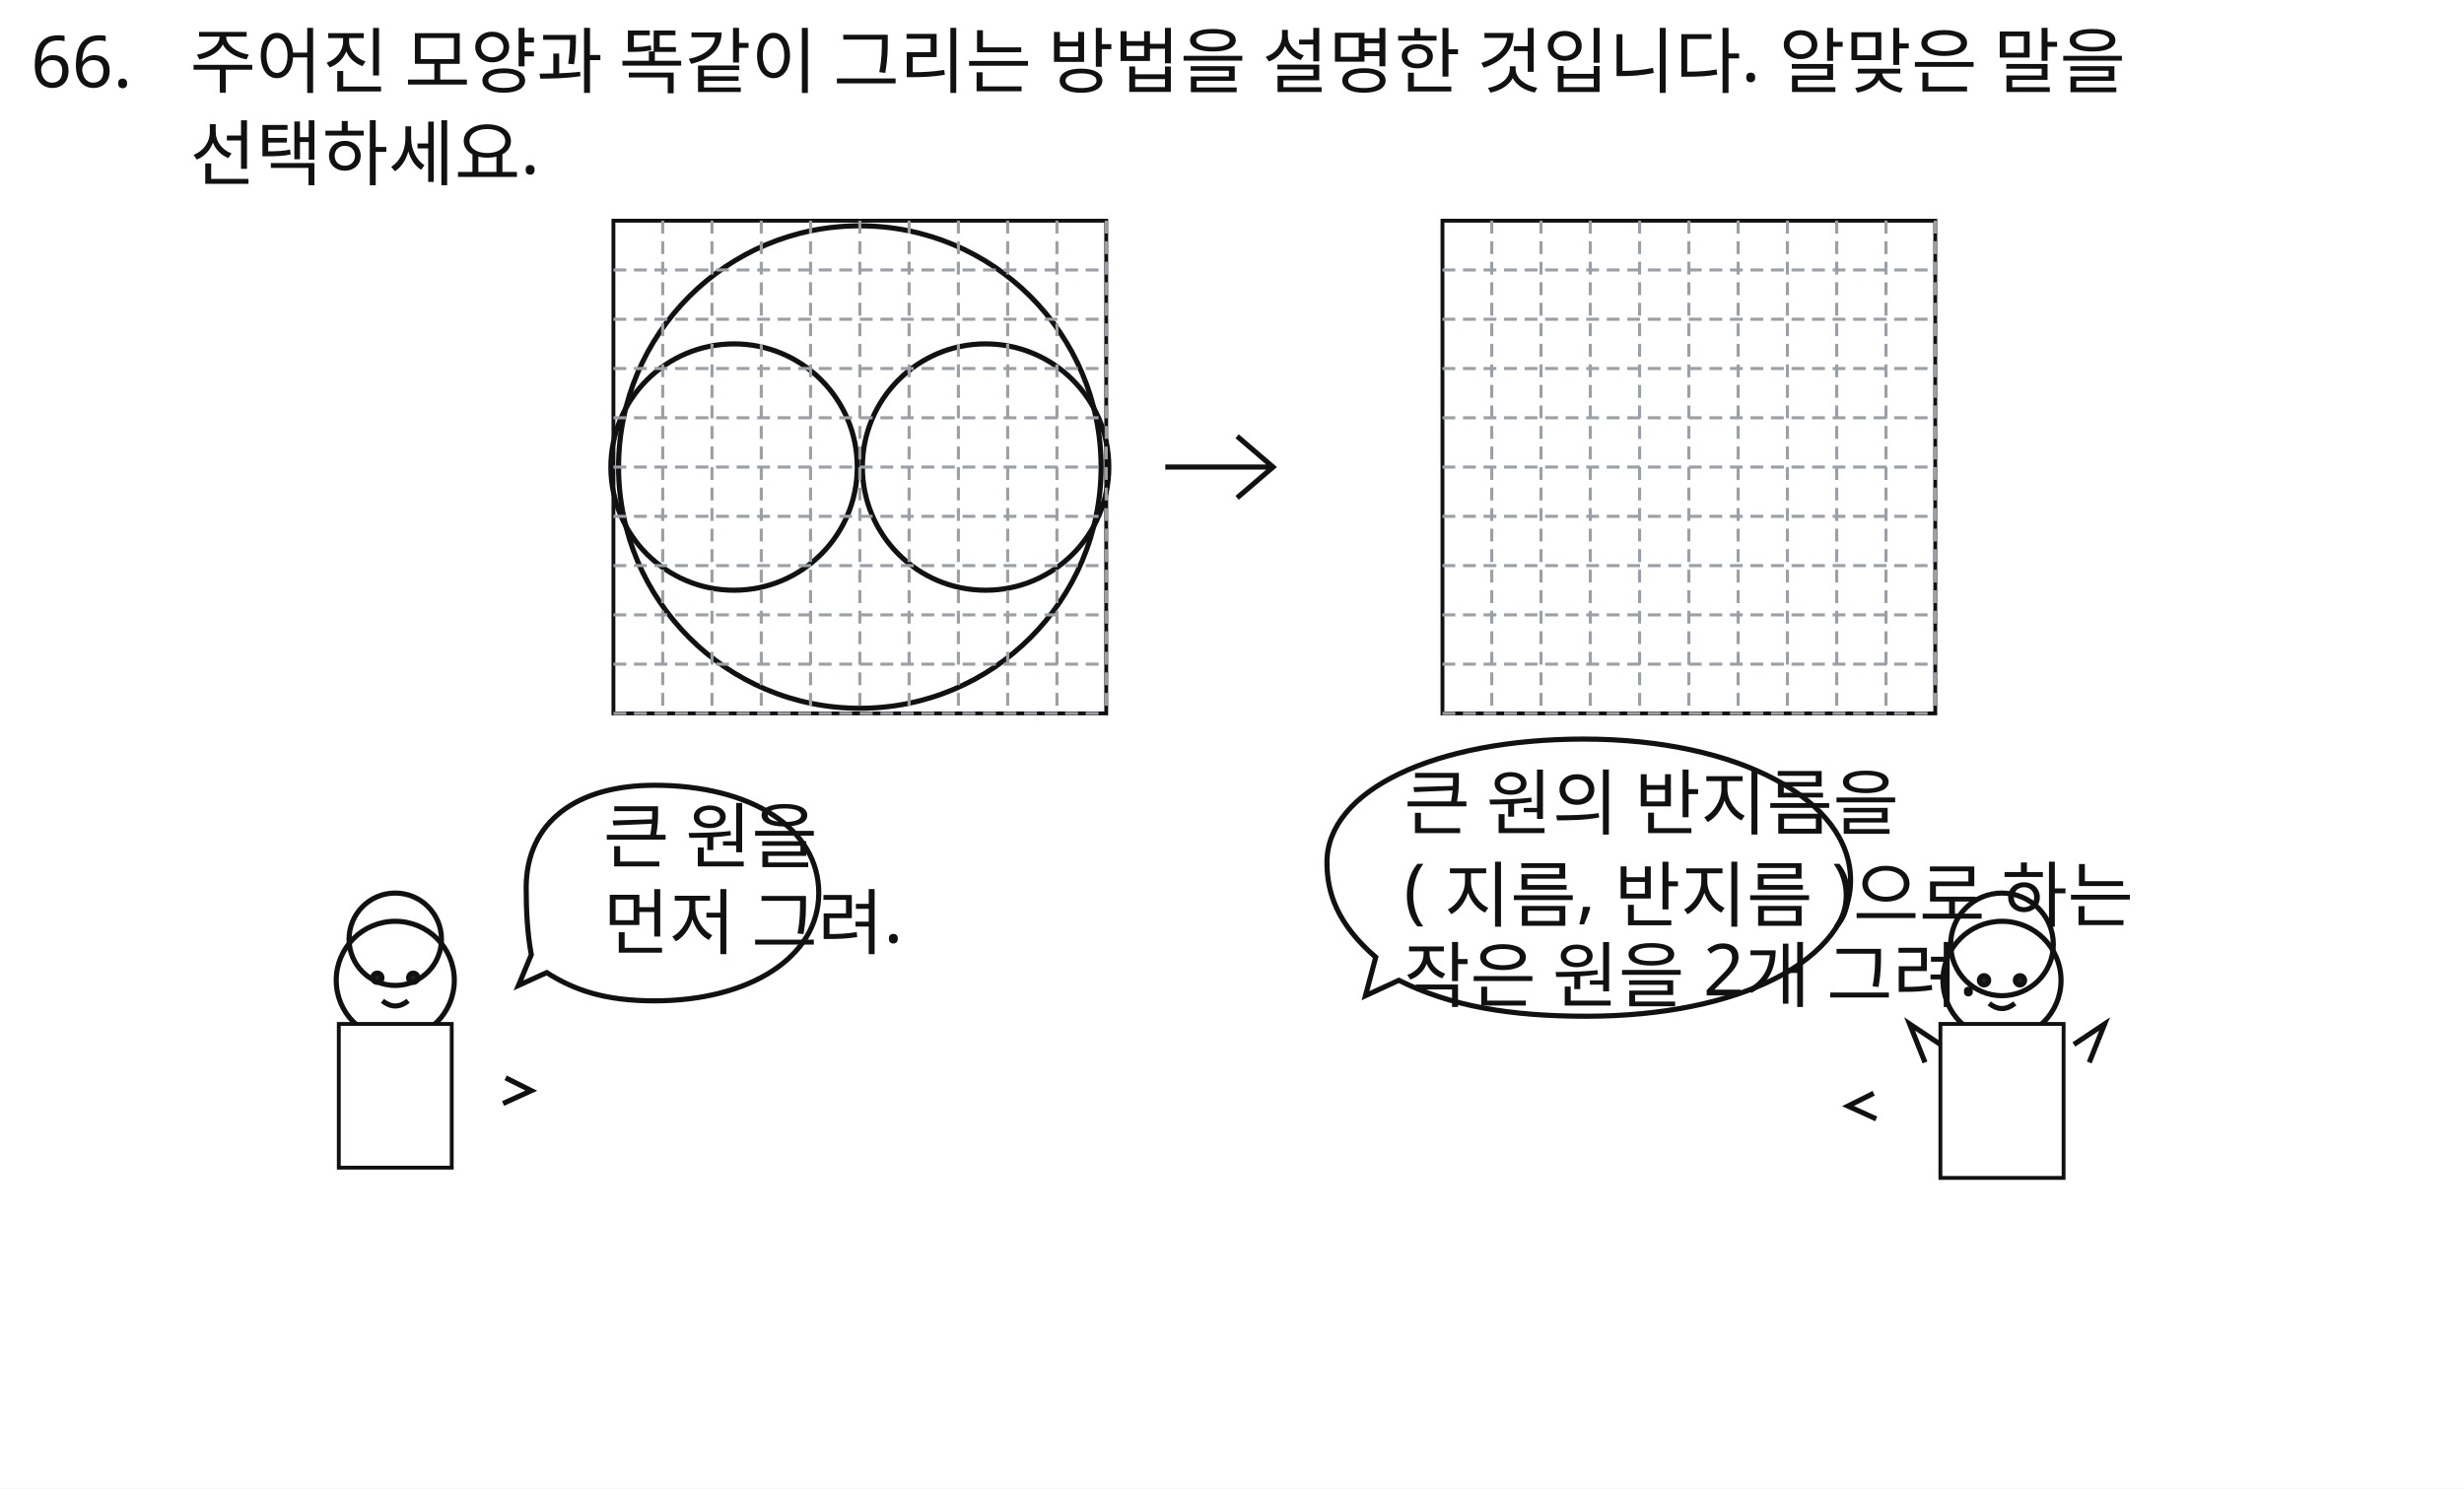
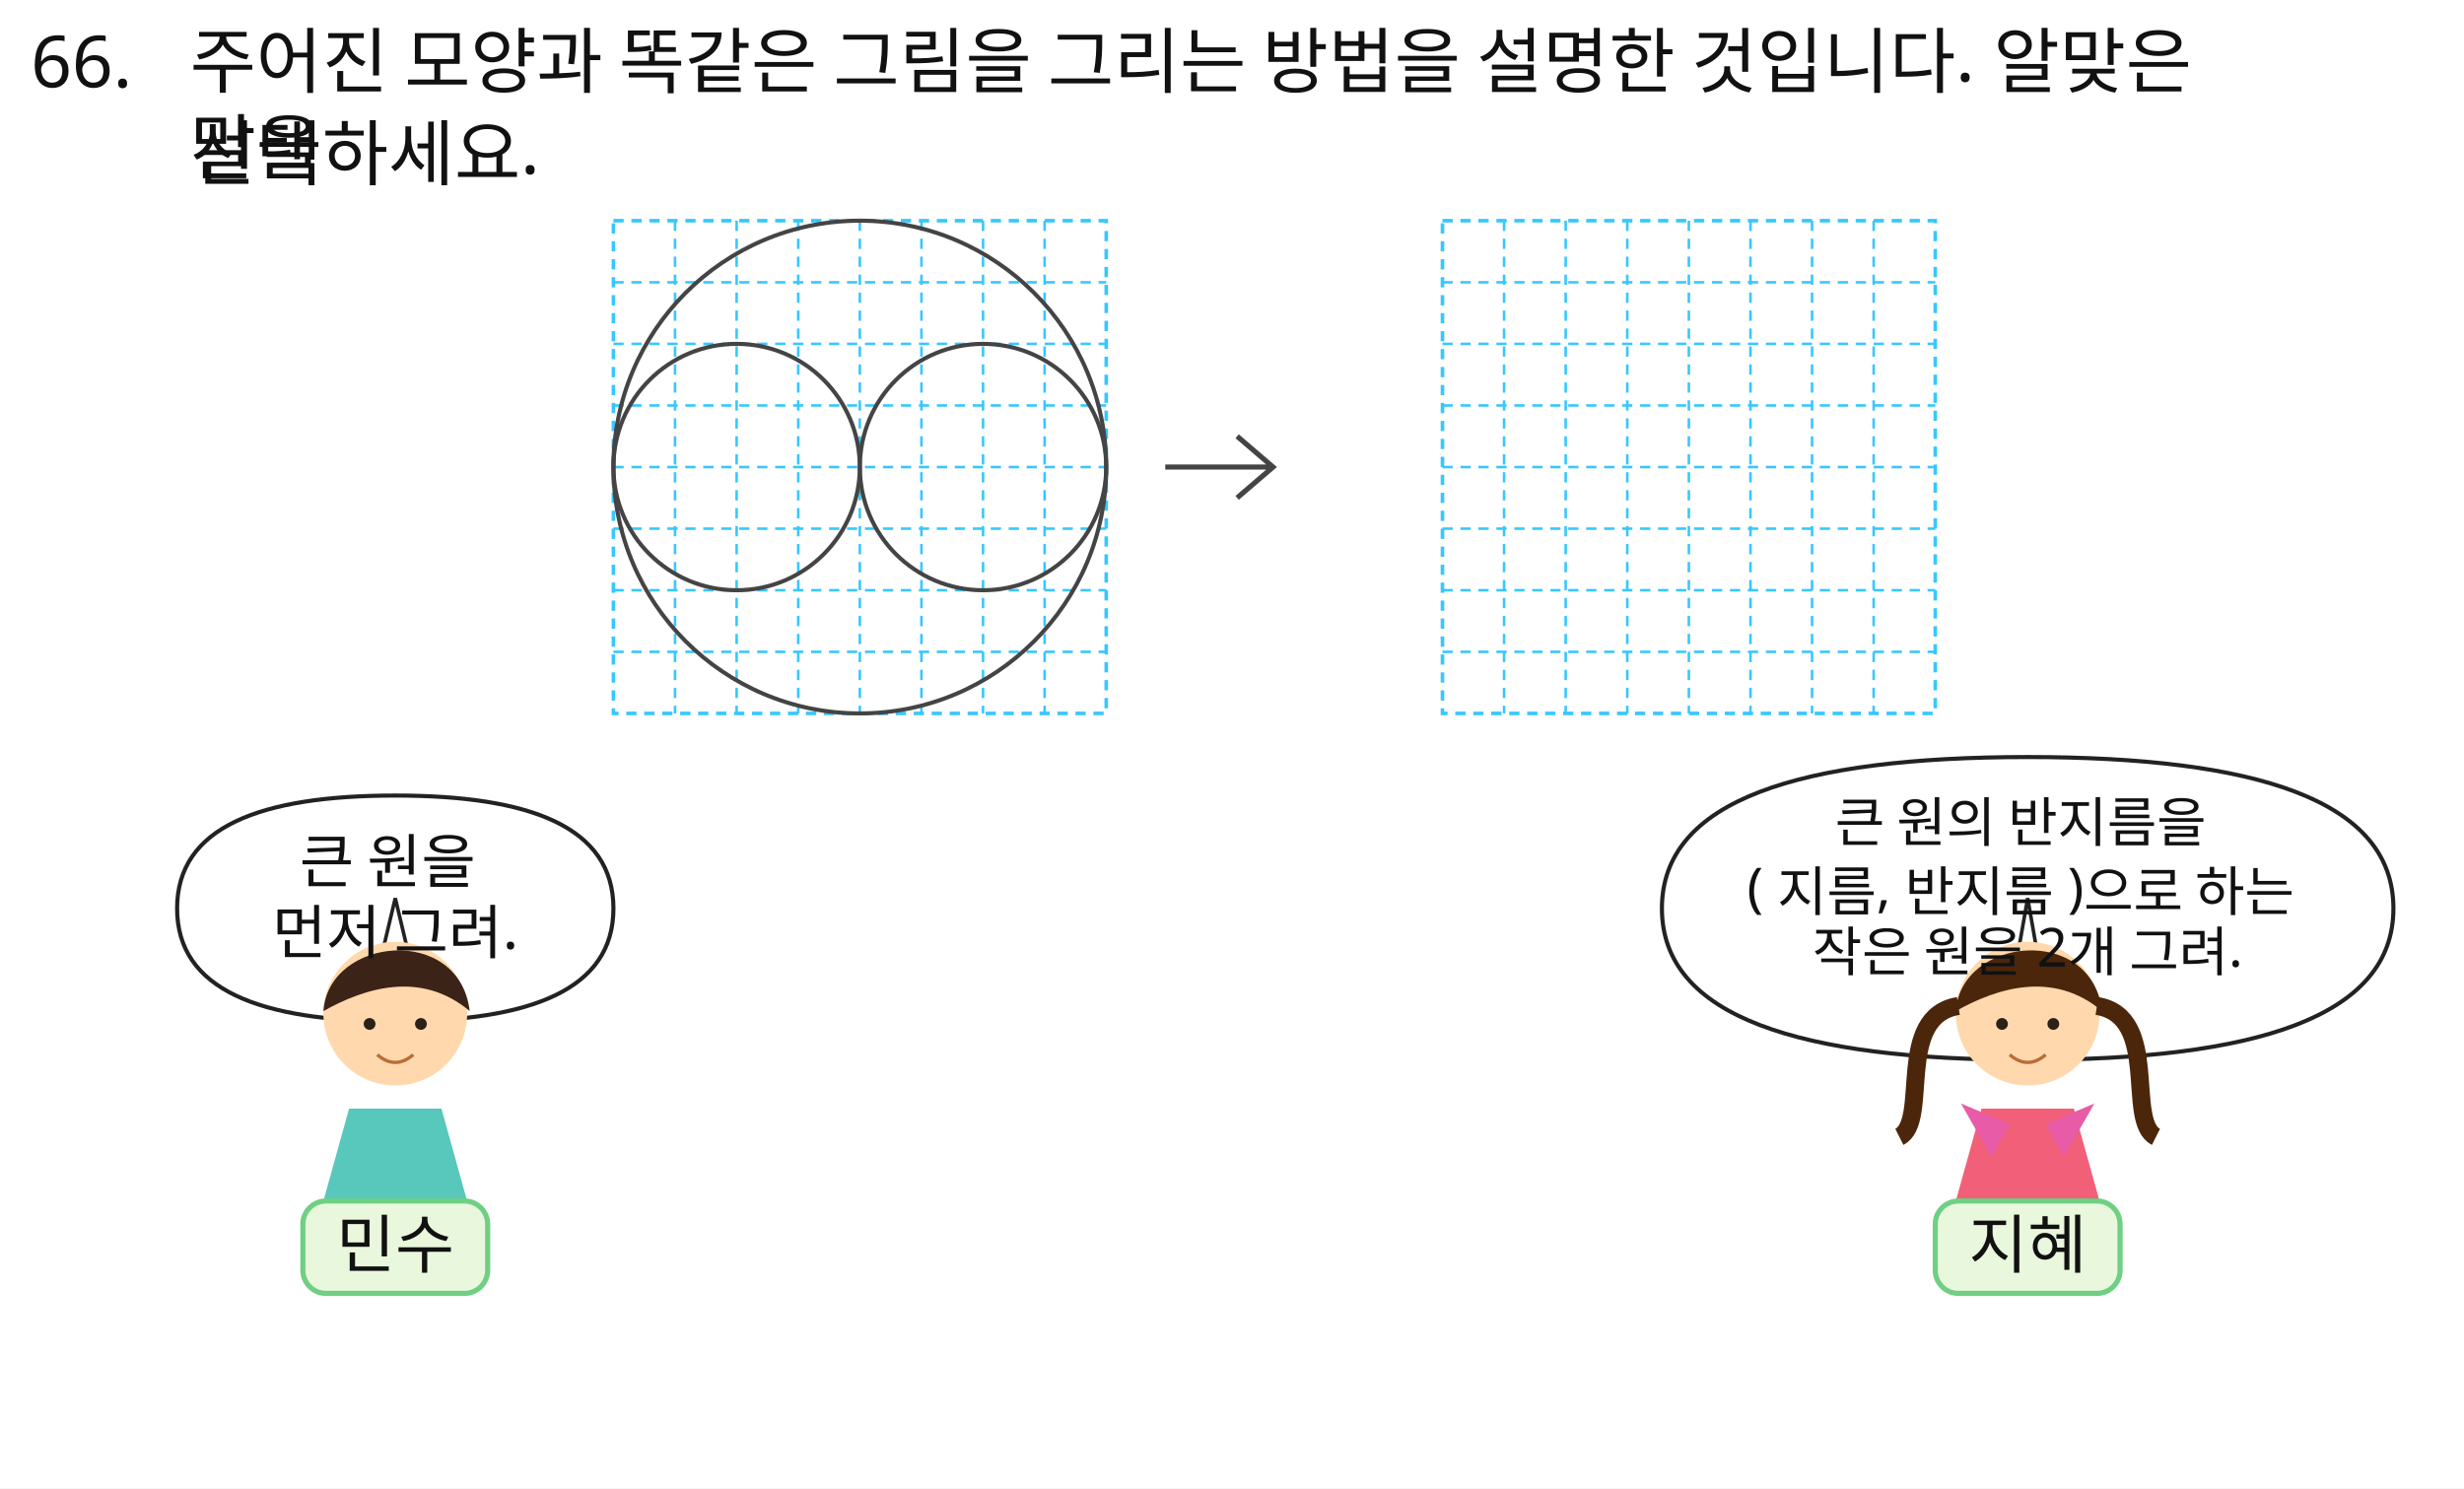
<svg xmlns="http://www.w3.org/2000/svg" width="960" height="580" viewBox="0 0 960 580">
  <rect x="0" y="0" width="960" height="580" fill="#FFFFFF" />
-   <text id="slot.q_num.text" x="12" y="34" max_width="832" fill="#111111" font-family="Noto Sans KR, sans-serif" font-size="28">66.</text>
-   <text id="slot.q1.text" x="74" y="34" max_width="832" fill="#111111" font-family="Noto Sans KR, sans-serif" font-size="28">주어진 모양과 똑같이 그리는 방법을 설명한 것입니다. 알맞은 말을</text>
-   <text id="slot.q2.text" x="74" y="70" max_width="832" fill="#111111" font-family="Noto Sans KR, sans-serif" font-size="28">선택하세요.</text>
-   <rect id="slot.grid.left.box.rect" x="239" y="86" width="192" height="192" fill="#ffffff" stroke="#111111" stroke-width="1.5" />
-   <circle id="slot.left.outer_circle.circle" cx="335" cy="182" r="94" stroke="#111111" stroke-width="2" fill="none" />
-   <circle id="slot.left.inner_circle_1.circle" cx="286" cy="182" r="48" stroke="#111111" stroke-width="2" fill="none" />
-   <circle id="slot.left.inner_circle_2.circle" cx="384" cy="182" r="48" stroke="#111111" stroke-width="2" fill="none" />
-   <rect id="slot.grid.right.box.rect" x="562" y="86" width="192" height="192" fill="#ffffff" stroke="#111111" stroke-width="1.5" />
-   <path id="slot.arrow.path" d="M 454.0 182.0 L 496.0 182.0 M 482.0 170.0 L 496.0 182.0 L 482.0 194.0" stroke="#111111" stroke-width="2" fill="none" />
-   <line id="slot.grid.left.v1.line" x1="258.2" y1="86" x2="258.2" y2="278" stroke="#9AA0A6" stroke-width="1.2" stroke-dasharray="5 3" />
-   <line id="slot.grid.left.v2.line" x1="277.4" y1="86" x2="277.4" y2="278" stroke="#9AA0A6" stroke-width="1.2" stroke-dasharray="5 3" />
-   <line id="slot.grid.left.v3.line" x1="296.6" y1="86" x2="296.6" y2="278" stroke="#9AA0A6" stroke-width="1.2" stroke-dasharray="5 3" />
-   <line id="slot.grid.left.v4.line" x1="315.8" y1="86" x2="315.8" y2="278" stroke="#9AA0A6" stroke-width="1.2" stroke-dasharray="5 3" />
-   <line id="slot.grid.left.v5.line" x1="335" y1="86" x2="335" y2="278" stroke="#9AA0A6" stroke-width="1.2" stroke-dasharray="5 3" />
-   <line id="slot.grid.left.v6.line" x1="354.2" y1="86" x2="354.2" y2="278" stroke="#9AA0A6" stroke-width="1.2" stroke-dasharray="5 3" />
-   <line id="slot.grid.left.v7.line" x1="373.4" y1="86" x2="373.4" y2="278" stroke="#9AA0A6" stroke-width="1.2" stroke-dasharray="5 3" />
-   <line id="slot.grid.left.v8.line" x1="392.6" y1="86" x2="392.6" y2="278" stroke="#9AA0A6" stroke-width="1.2" stroke-dasharray="5 3" />
-   <line id="slot.grid.left.v9.line" x1="411.8" y1="86" x2="411.8" y2="278" stroke="#9AA0A6" stroke-width="1.2" stroke-dasharray="5 3" />
-   <line id="slot.grid.left.v10.line" x1="431" y1="86" x2="431" y2="278" stroke="#9AA0A6" stroke-width="1.2" stroke-dasharray="5 3" />
-   <line id="slot.grid.left.h1.line" x1="239" y1="105.2" x2="431" y2="105.2" stroke="#9AA0A6" stroke-width="1.2" stroke-dasharray="5 3" />
-   <line id="slot.grid.left.h2.line" x1="239" y1="124.4" x2="431" y2="124.4" stroke="#9AA0A6" stroke-width="1.2" stroke-dasharray="5 3" />
-   <line id="slot.grid.left.h3.line" x1="239" y1="143.6" x2="431" y2="143.6" stroke="#9AA0A6" stroke-width="1.2" stroke-dasharray="5 3" />
-   <line id="slot.grid.left.h4.line" x1="239" y1="162.8" x2="431" y2="162.8" stroke="#9AA0A6" stroke-width="1.2" stroke-dasharray="5 3" />
-   <line id="slot.grid.left.h5.line" x1="239" y1="182" x2="431" y2="182" stroke="#9AA0A6" stroke-width="1.2" stroke-dasharray="5 3" />
-   <line id="slot.grid.left.h6.line" x1="239" y1="201.2" x2="431" y2="201.2" stroke="#9AA0A6" stroke-width="1.2" stroke-dasharray="5 3" />
-   <line id="slot.grid.left.h7.line" x1="239" y1="220.4" x2="431" y2="220.4" stroke="#9AA0A6" stroke-width="1.2" stroke-dasharray="5 3" />
-   <line id="slot.grid.left.h8.line" x1="239" y1="239.6" x2="431" y2="239.6" stroke="#9AA0A6" stroke-width="1.2" stroke-dasharray="5 3" />
-   <line id="slot.grid.left.h9.line" x1="239" y1="258.8" x2="431" y2="258.8" stroke="#9AA0A6" stroke-width="1.2" stroke-dasharray="5 3" />
-   <line id="slot.grid.left.h10.line" x1="239" y1="278" x2="431" y2="278" stroke="#9AA0A6" stroke-width="1.2" stroke-dasharray="5 3" />
-   <line id="slot.grid.right.v1.line" x1="581.2" y1="86" x2="581.2" y2="278" stroke="#9AA0A6" stroke-width="1.2" stroke-dasharray="5 3" />
-   <line id="slot.grid.right.v2.line" x1="600.4" y1="86" x2="600.4" y2="278" stroke="#9AA0A6" stroke-width="1.2" stroke-dasharray="5 3" />
-   <line id="slot.grid.right.v3.line" x1="619.6" y1="86" x2="619.6" y2="278" stroke="#9AA0A6" stroke-width="1.2" stroke-dasharray="5 3" />
-   <line id="slot.grid.right.v4.line" x1="638.8" y1="86" x2="638.8" y2="278" stroke="#9AA0A6" stroke-width="1.2" stroke-dasharray="5 3" />
-   <line id="slot.grid.right.v5.line" x1="658" y1="86" x2="658" y2="278" stroke="#9AA0A6" stroke-width="1.2" stroke-dasharray="5 3" />
-   <line id="slot.grid.right.v6.line" x1="677.2" y1="86" x2="677.2" y2="278" stroke="#9AA0A6" stroke-width="1.2" stroke-dasharray="5 3" />
-   <line id="slot.grid.right.v7.line" x1="696.4" y1="86" x2="696.4" y2="278" stroke="#9AA0A6" stroke-width="1.2" stroke-dasharray="5 3" />
-   <line id="slot.grid.right.v8.line" x1="715.6" y1="86" x2="715.6" y2="278" stroke="#9AA0A6" stroke-width="1.2" stroke-dasharray="5 3" />
-   <line id="slot.grid.right.v9.line" x1="734.8" y1="86" x2="734.8" y2="278" stroke="#9AA0A6" stroke-width="1.2" stroke-dasharray="5 3" />
-   <line id="slot.grid.right.v10.line" x1="754" y1="86" x2="754" y2="278" stroke="#9AA0A6" stroke-width="1.2" stroke-dasharray="5 3" />
-   <line id="slot.grid.right.h1.line" x1="562" y1="105.2" x2="754" y2="105.2" stroke="#9AA0A6" stroke-width="1.2" stroke-dasharray="5 3" />
-   <line id="slot.grid.right.h2.line" x1="562" y1="124.4" x2="754" y2="124.4" stroke="#9AA0A6" stroke-width="1.2" stroke-dasharray="5 3" />
-   <line id="slot.grid.right.h3.line" x1="562" y1="143.6" x2="754" y2="143.6" stroke="#9AA0A6" stroke-width="1.2" stroke-dasharray="5 3" />
-   <line id="slot.grid.right.h4.line" x1="562" y1="162.8" x2="754" y2="162.8" stroke="#9AA0A6" stroke-width="1.2" stroke-dasharray="5 3" />
-   <line id="slot.grid.right.h5.line" x1="562" y1="182" x2="754" y2="182" stroke="#9AA0A6" stroke-width="1.2" stroke-dasharray="5 3" />
-   <line id="slot.grid.right.h6.line" x1="562" y1="201.2" x2="754" y2="201.2" stroke="#9AA0A6" stroke-width="1.2" stroke-dasharray="5 3" />
-   <line id="slot.grid.right.h7.line" x1="562" y1="220.4" x2="754" y2="220.4" stroke="#9AA0A6" stroke-width="1.2" stroke-dasharray="5 3" />
-   <line id="slot.grid.right.h8.line" x1="562" y1="239.6" x2="754" y2="239.6" stroke="#9AA0A6" stroke-width="1.2" stroke-dasharray="5 3" />
-   <line id="slot.grid.right.h9.line" x1="562" y1="258.8" x2="754" y2="258.8" stroke="#9AA0A6" stroke-width="1.2" stroke-dasharray="5 3" />
-   <line id="slot.grid.right.h10.line" x1="562" y1="278" x2="754" y2="278" stroke="#9AA0A6" stroke-width="1.2" stroke-dasharray="5 3" />
-   <circle id="slot.boy.head.circle" cx="154" cy="382" r="23" stroke="#111111" stroke-width="2" fill="none" />
-   <rect id="slot.boy.body.rect" x="132" y="399" width="44" height="56" fill="#ffffff" stroke="#111111" stroke-width="1.5" />
-   <circle id="slot.boy.hair.circle" cx="154" cy="366" r="18" stroke="#111111" stroke-width="2" fill="none" />
-   <circle id="slot.boy.eye1.circle" cx="147" cy="381" r="1.8" stroke="#111111" stroke-width="2" fill="#222222" />
-   <circle id="slot.boy.eye2.circle" cx="161" cy="381" r="1.8" stroke="#111111" stroke-width="2" fill="#222222" />
-   <path id="slot.boy.mouth.path" d="M 149.0 390.0 Q 154.0 394.0 159.0 390.0" stroke="#111111" stroke-width="2" fill="none" />
-   <path id="slot.boy.speech_tail.path" d="M 197.0 420.0 L 207.0 425.0 L 196.0 430.0" stroke="#111111" stroke-width="2" fill="none" />
-   <path id="slot.bubble.left.path" d="M 205.0 346.0 C 205.0 320.0 225.0 306.0 255.0 306.0 C 293.0 306.0 319.0 323.0 319.0 348.0 C 319.0 373.0 292.0 390.0 255.0 390.0 C 236.0 390.0 224.0 386.0 213.0 379.0 L 202.0 384.0 L 207.0 372.0 C 205.5 364.0 205.0 355.0 205.0 346.0 Z" stroke="#111111" stroke-width="2" fill="none" />
-   <circle id="slot.girl.head.circle" cx="780" cy="382" r="23" stroke="#111111" stroke-width="2" fill="none" />
-   <rect id="slot.girl.body.rect" x="756" y="399" width="48" height="60" fill="#ffffff" stroke="#111111" stroke-width="1.5" />
-   <circle id="slot.girl.hair.circle" cx="780" cy="368" r="20" stroke="#111111" stroke-width="2" fill="none" />
-   <circle id="slot.girl.eye1.circle" cx="773" cy="382" r="1.8" stroke="#111111" stroke-width="2" fill="#222222" />
-   <circle id="slot.girl.eye2.circle" cx="787" cy="382" r="1.8" stroke="#111111" stroke-width="2" fill="#222222" />
-   <path id="slot.girl.mouth.path" d="M 775.0 391.0 Q 780.0 395.0 785.0 391.0" stroke="#111111" stroke-width="2" fill="none" />
-   <path id="slot.girl.hand_left.path" d="M 756.0 407.0 L 744.0 399.0 L 750.0 414.0" stroke="#111111" stroke-width="2" fill="none" />
-   <path id="slot.girl.hand_right.path" d="M 808.0 407.0 L 820.0 399.0 L 814.0 414.0" stroke="#111111" stroke-width="2" fill="none" />
-   <path id="slot.girl.speech_tail.path" d="M 730.0 426.0 L 720.0 431.0 L 731.0 436.0" stroke="#111111" stroke-width="2" fill="none" />
-   <path id="slot.bubble.right.path" d="M 517.0 336.0 C 517.0 308.0 559.0 288.0 617.0 288.0 C 678.0 288.0 721.0 312.0 721.0 343.0 C 721.0 374.0 678.0 396.0 618.0 396.0 C 588.0 396.0 565.0 392.0 545.0 382.0 L 532.0 388.0 L 536.0 373.0 C 521.0 360.0 517.0 348.0 517.0 336.0 Z" stroke="#111111" stroke-width="2" fill="none" />
-   <text id="slot.bubble.left_text.text" x="235" y="336" max_width="832" fill="#111111" font-family="Noto Sans KR, sans-serif" font-size="28">
-     <tspan x="235" dy="0">큰 원을</tspan>
-     <tspan x="235" dy="1.2em">먼저 그려.</tspan>
+   <text id="slot.q_num.text" x="12" y="34" fill="#111111" font-family="Noto Sans KR, sans-serif" font-size="28">66.</text>
+   <text id="slot.q1.text" x="74" y="34" fill="#111111" font-family="Noto Sans KR, sans-serif" font-size="28">
+     <tspan x="74" dy="0">주어진 모양과 똑같은 그림을 그리는 방법을 설명한 것입니다. 알맞은</tspan>
+     <tspan x="74" dy="1.2em">말을</tspan>
  </text>
-   <text id="slot.bubble.right_text.text" x="547" y="323" max_width="832" fill="#111111" font-family="Noto Sans KR, sans-serif" font-size="28">
-     <tspan x="547" dy="0">큰 원의 반지름을</tspan>
-     <tspan x="547" dy="1.2em">( 지름, 반지름 )으로 하는</tspan>
-     <tspan x="547" dy="1.2em">작은 원을 2개 그려.</tspan>
+   <text id="slot.q2.text" x="74" y="70" fill="#111111" font-family="Noto Sans KR, sans-serif" font-size="28">선택하세요.</text>
+   <path id="slot.grid.left.frame.path" d="M 239.0 86.0 L 431.0 86.0 L 431.0 278.0 L 239.0 278.0 Z" stroke="#37C7FF" stroke-width="1.4" fill="#ffffff" stroke-dasharray="4 3" />
+   <path id="slot.grid.left.v1.path" d="M 263.0 86.0 L 263.0 278.0" stroke="#37C7FF" stroke-width="1" fill="none" stroke-dasharray="4 3" />
+   <path id="slot.grid.left.h1.path" d="M 239.0 110.0 L 431.0 110.0" stroke="#37C7FF" stroke-width="1" fill="none" stroke-dasharray="4 3" />
+   <path id="slot.grid.left.v2.path" d="M 287.0 86.0 L 287.0 278.0" stroke="#37C7FF" stroke-width="1" fill="none" stroke-dasharray="4 3" />
+   <path id="slot.grid.left.h2.path" d="M 239.0 134.0 L 431.0 134.0" stroke="#37C7FF" stroke-width="1" fill="none" stroke-dasharray="4 3" />
+   <path id="slot.grid.left.v3.path" d="M 311.0 86.0 L 311.0 278.0" stroke="#37C7FF" stroke-width="1" fill="none" stroke-dasharray="4 3" />
+   <path id="slot.grid.left.h3.path" d="M 239.0 158.0 L 431.0 158.0" stroke="#37C7FF" stroke-width="1" fill="none" stroke-dasharray="4 3" />
+   <path id="slot.grid.left.v4.path" d="M 335.0 86.0 L 335.0 278.0" stroke="#37C7FF" stroke-width="1" fill="none" stroke-dasharray="4 3" />
+   <path id="slot.grid.left.h4.path" d="M 239.0 182.0 L 431.0 182.0" stroke="#37C7FF" stroke-width="1" fill="none" stroke-dasharray="4 3" />
+   <path id="slot.grid.left.v5.path" d="M 359.0 86.0 L 359.0 278.0" stroke="#37C7FF" stroke-width="1" fill="none" stroke-dasharray="4 3" />
+   <path id="slot.grid.left.h5.path" d="M 239.0 206.0 L 431.0 206.0" stroke="#37C7FF" stroke-width="1" fill="none" stroke-dasharray="4 3" />
+   <path id="slot.grid.left.v6.path" d="M 383.0 86.0 L 383.0 278.0" stroke="#37C7FF" stroke-width="1" fill="none" stroke-dasharray="4 3" />
+   <path id="slot.grid.left.h6.path" d="M 239.0 230.0 L 431.0 230.0" stroke="#37C7FF" stroke-width="1" fill="none" stroke-dasharray="4 3" />
+   <path id="slot.grid.left.v7.path" d="M 407.0 86.0 L 407.0 278.0" stroke="#37C7FF" stroke-width="1" fill="none" stroke-dasharray="4 3" />
+   <path id="slot.grid.left.h7.path" d="M 239.0 254.0 L 431.0 254.0" stroke="#37C7FF" stroke-width="1" fill="none" stroke-dasharray="4 3" />
+   <circle id="slot.left.outer_circle.circle" cx="335" cy="182" r="96" stroke="#444444" stroke-width="1.6" fill="none" />
+   <circle id="slot.left.inner_circle_1.circle" cx="287" cy="182" r="48" stroke="#444444" stroke-width="1.6" fill="none" />
+   <circle id="slot.left.inner_circle_2.circle" cx="383" cy="182" r="48" stroke="#444444" stroke-width="1.6" fill="none" />
+   <path id="slot.arrow.path" d="M 454 182 L 496 182 M 482 170 L 496 182 L 482 194" stroke="#444444" stroke-width="2" fill="none" />
+   <path id="slot.grid.right.frame.path" d="M 562.0 86.0 L 754.0 86.0 L 754.0 278.0 L 562.0 278.0 Z" stroke="#37C7FF" stroke-width="1.4" fill="#ffffff" stroke-dasharray="4 3" />
+   <path id="slot.grid.right.v1.path" d="M 586.0 86.0 L 586.0 278.0" stroke="#37C7FF" stroke-width="1" fill="none" stroke-dasharray="4 3" />
+   <path id="slot.grid.right.h1.path" d="M 562.0 110.0 L 754.0 110.0" stroke="#37C7FF" stroke-width="1" fill="none" stroke-dasharray="4 3" />
+   <path id="slot.grid.right.v2.path" d="M 610.0 86.0 L 610.0 278.0" stroke="#37C7FF" stroke-width="1" fill="none" stroke-dasharray="4 3" />
+   <path id="slot.grid.right.h2.path" d="M 562.0 134.0 L 754.0 134.0" stroke="#37C7FF" stroke-width="1" fill="none" stroke-dasharray="4 3" />
+   <path id="slot.grid.right.v3.path" d="M 634.0 86.0 L 634.0 278.0" stroke="#37C7FF" stroke-width="1" fill="none" stroke-dasharray="4 3" />
+   <path id="slot.grid.right.h3.path" d="M 562.0 158.0 L 754.0 158.0" stroke="#37C7FF" stroke-width="1" fill="none" stroke-dasharray="4 3" />
+   <path id="slot.grid.right.v4.path" d="M 658.0 86.0 L 658.0 278.0" stroke="#37C7FF" stroke-width="1" fill="none" stroke-dasharray="4 3" />
+   <path id="slot.grid.right.h4.path" d="M 562.0 182.0 L 754.0 182.0" stroke="#37C7FF" stroke-width="1" fill="none" stroke-dasharray="4 3" />
+   <path id="slot.grid.right.v5.path" d="M 682.0 86.0 L 682.0 278.0" stroke="#37C7FF" stroke-width="1" fill="none" stroke-dasharray="4 3" />
+   <path id="slot.grid.right.h5.path" d="M 562.0 206.0 L 754.0 206.0" stroke="#37C7FF" stroke-width="1" fill="none" stroke-dasharray="4 3" />
+   <path id="slot.grid.right.v6.path" d="M 706.0 86.0 L 706.0 278.0" stroke="#37C7FF" stroke-width="1" fill="none" stroke-dasharray="4 3" />
+   <path id="slot.grid.right.h6.path" d="M 562.0 230.0 L 754.0 230.0" stroke="#37C7FF" stroke-width="1" fill="none" stroke-dasharray="4 3" />
+   <path id="slot.grid.right.v7.path" d="M 730.0 86.0 L 730.0 278.0" stroke="#37C7FF" stroke-width="1" fill="none" stroke-dasharray="4 3" />
+   <path id="slot.grid.right.h7.path" d="M 562.0 254.0 L 754.0 254.0" stroke="#37C7FF" stroke-width="1" fill="none" stroke-dasharray="4 3" />
+   <path id="slot.boy.bubble.path" d="M 69.0 354.0 C 69.0 322.32, 101.3 310.0, 154.0 310.0 C 206.7 310.0, 239.0 322.32, 239.0 354.0 C 239.0 385.68, 206.7 398.0, 154.0 398.0 C 101.3 398.0, 69.0 385.68, 69.0 354.0 Z" stroke="#222222" stroke-width="1.6" fill="#ffffff" />
+   <polygon id="slot.boy.tail.polygon" points="144,392 164,392 154,350" stroke="#222222" stroke-width="1.4" fill="#ffffff" />
+   <polygon id="slot.boy.person.body.polygon" points="126,468 182,468 172,432 136,432" stroke="none" stroke-width="2" fill="#58C7BC" />
+   <circle id="slot.boy.person.head.circle" cx="154" cy="395" r="28" stroke="none" stroke-width="2" fill="#ffd9ad" />
+   <path id="slot.boy.person.hair.cap.path" d="M 126.0 394.0 C 128.0 365.0, 179.0 360.0, 183.0 394.0 C 164.0 378.0, 142.0 385.0, 126.0 394.0 Z" stroke="none" stroke-width="2" fill="#3B2417" />
+   <circle id="slot.boy.person.eye.left.circle" cx="144" cy="399" r="2.3" stroke="none" stroke-width="2" fill="#2b2118" />
+   <circle id="slot.boy.person.eye.right.circle" cx="164" cy="399" r="2.3" stroke="none" stroke-width="2" fill="#2b2118" />
+   <path id="slot.boy.person.smile.path" d="M 147.0 411.0 Q 154.0 417.0 161.0 411.0" stroke="#b86e39" stroke-width="1.3" fill="none" />
+   <rect id="slot.name.boy.box.rect" x="118" y="468" width="72" height="36" fill="#e9f7dd" stroke="#6fcf83" stroke-width="2" rx="9" ry="9" />
+   <path id="slot.girl.bubble.path" d="M 647.5 354.0 C 647.5 311.52, 701.65 295.0, 790.0 295.0 C 878.35 295.0, 932.5 311.52, 932.5 354.0 C 932.5 396.48, 878.35 413.0, 790.0 413.0 C 701.65 413.0, 647.5 396.48, 647.5 354.0 Z" stroke="#222222" stroke-width="1.6" fill="#ffffff" />
+   <polygon id="slot.girl.tail.polygon" points="780,407 800,407 790,350" stroke="#222222" stroke-width="1.4" fill="#ffffff" />
+   <polygon id="slot.girl.person.body.polygon" points="762,468 818,468 808,432 772,432" stroke="none" stroke-width="2" fill="#F16078" />
+   <circle id="slot.girl.person.head.circle" cx="790" cy="395" r="28" stroke="none" stroke-width="2" fill="#ffd9ad" />
+   <path id="slot.girl.person.hair.cap.path" d="M 762.0 394.0 C 764.0 365.0, 815.0 360.0, 819.0 394.0 C 800.0 378.0, 778.0 385.0, 762.0 394.0 Z" stroke="none" stroke-width="2" fill="#4B260B" />
+   <circle id="slot.girl.person.eye.left.circle" cx="780" cy="399" r="2.3" stroke="none" stroke-width="2" fill="#2b2118" />
+   <circle id="slot.girl.person.eye.right.circle" cx="800" cy="399" r="2.3" stroke="none" stroke-width="2" fill="#2b2118" />
+   <path id="slot.girl.person.smile.path" d="M 783.0 411.0 Q 790.0 417.0 797.0 411.0" stroke="#b86e39" stroke-width="1.3" fill="none" />
+   <path id="slot.girl.person.tail.left.path" d="M 763.0 392.0 C 738.0 396.0, 752.0 437.0, 740.0 443.0" stroke="#4B260B" stroke-width="7" fill="none" />
+   <path id="slot.girl.person.tail.right.path" d="M 817.0 392.0 C 842.0 396.0, 828.0 437.0, 840.0 443.0" stroke="#4B260B" stroke-width="7" fill="none" />
+   <polygon id="slot.girl.person.bow.left.polygon" points="783,438 764,430 776,451" stroke="none" stroke-width="2" fill="#E85BA6" />
+   <polygon id="slot.girl.person.bow.right.polygon" points="797,438 816,430 804,451" stroke="none" stroke-width="2" fill="#E85BA6" />
+   <rect id="slot.name.girl.box.rect" x="754" y="468" width="72" height="36" fill="#e9f7dd" stroke="#6fcf83" stroke-width="2" rx="9" ry="9" />
+   <text id="slot.boy.text.text" x="154" y="344" fill="#111111" font-family="Noto Sans KR, sans-serif" font-size="23" text-anchor="middle">
+     <tspan x="154" dy="0">큰 원을</tspan>
+     <tspan x="154" dy="1.2em">먼저 그려.</tspan>
  </text>
+   <text id="slot.name.boy.text.text" x="154" y="494" fill="#111111" font-family="Noto Sans KR, sans-serif" font-size="25" text-anchor="middle">민수</text>
+   <text id="slot.girl.text.text" x="790" y="328" fill="#111111" font-family="Noto Sans KR, sans-serif" font-size="21" text-anchor="middle">
+     <tspan x="790" dy="0">큰 원의 반지름을</tspan>
+     <tspan x="790" dy="1.2em">( 지름, 반지름 )으로 하는</tspan>
+     <tspan x="790" dy="1.2em">작은 원을 2개 그려.</tspan>
+   </text>
+   <text id="slot.name.girl.text.text" x="790" y="494" fill="#111111" font-family="Noto Sans KR, sans-serif" font-size="25" text-anchor="middle">지혜</text>
</svg>
